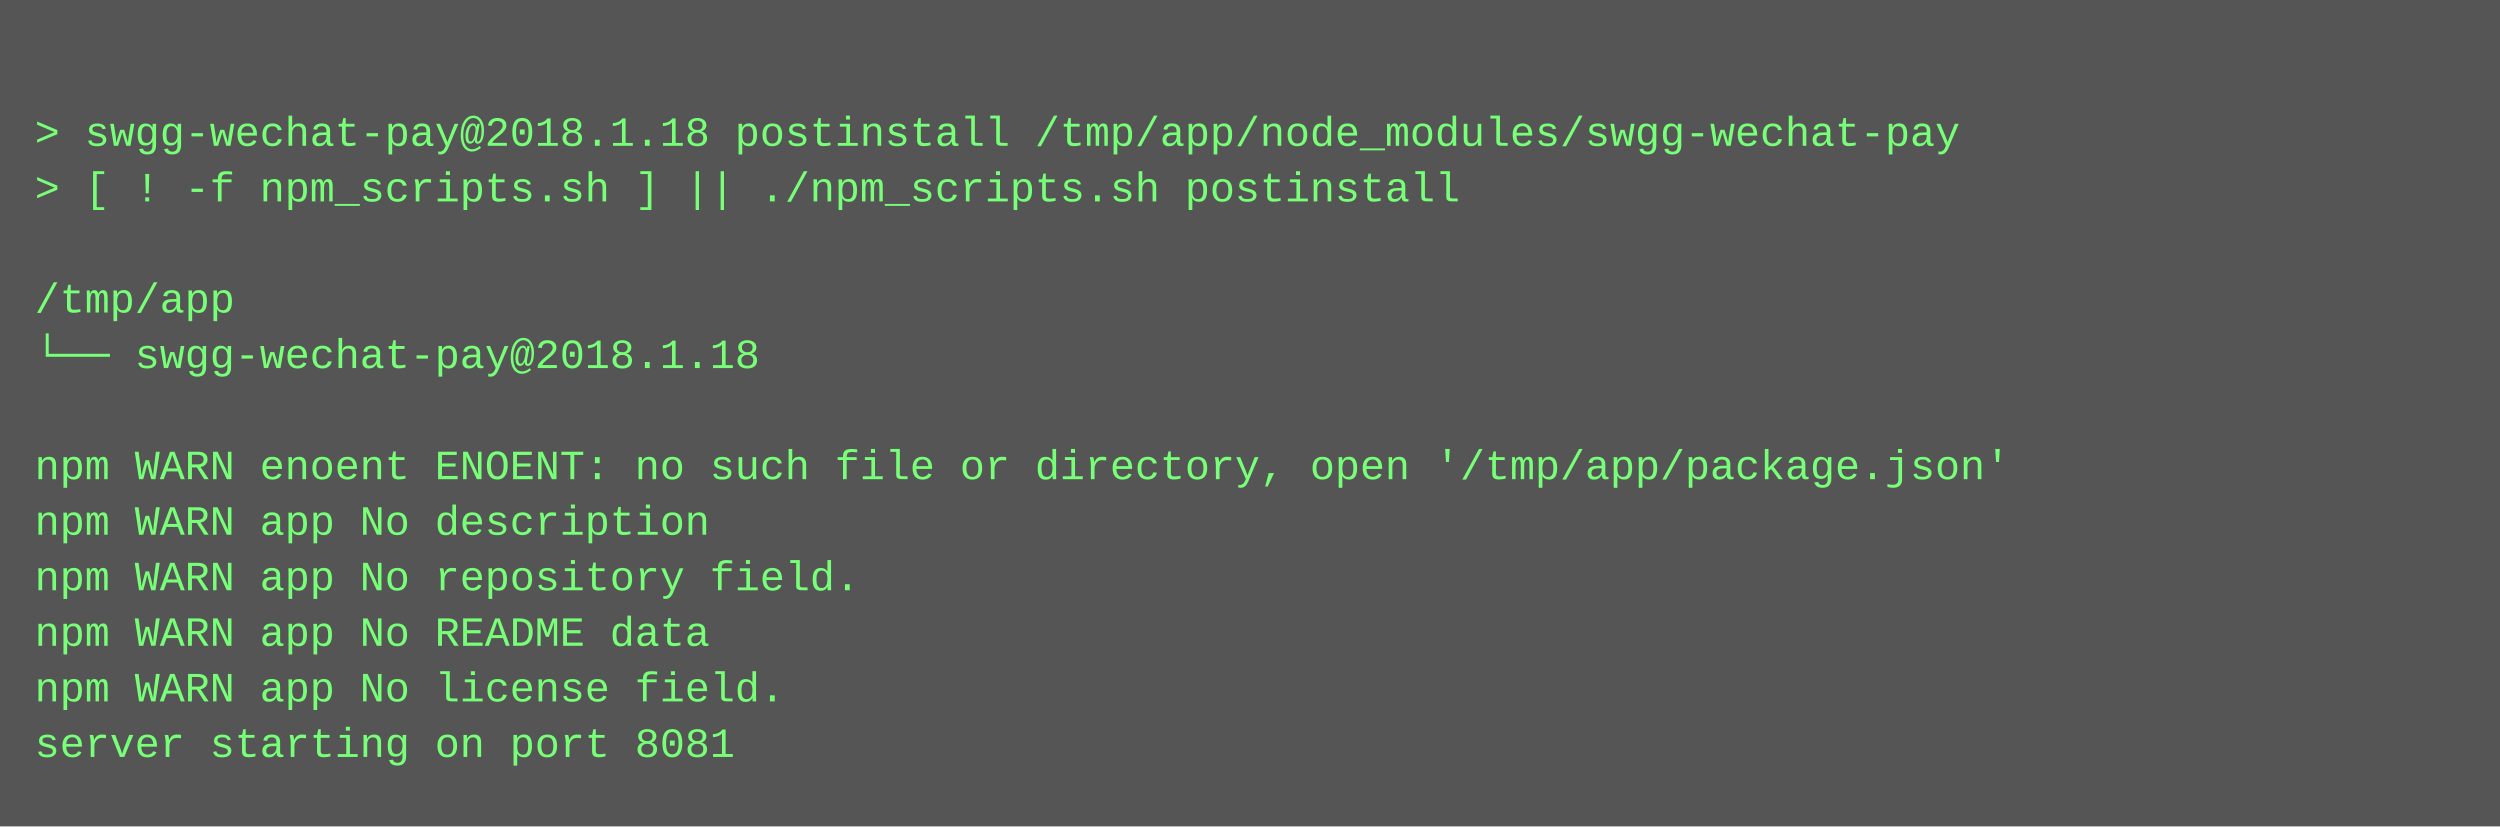
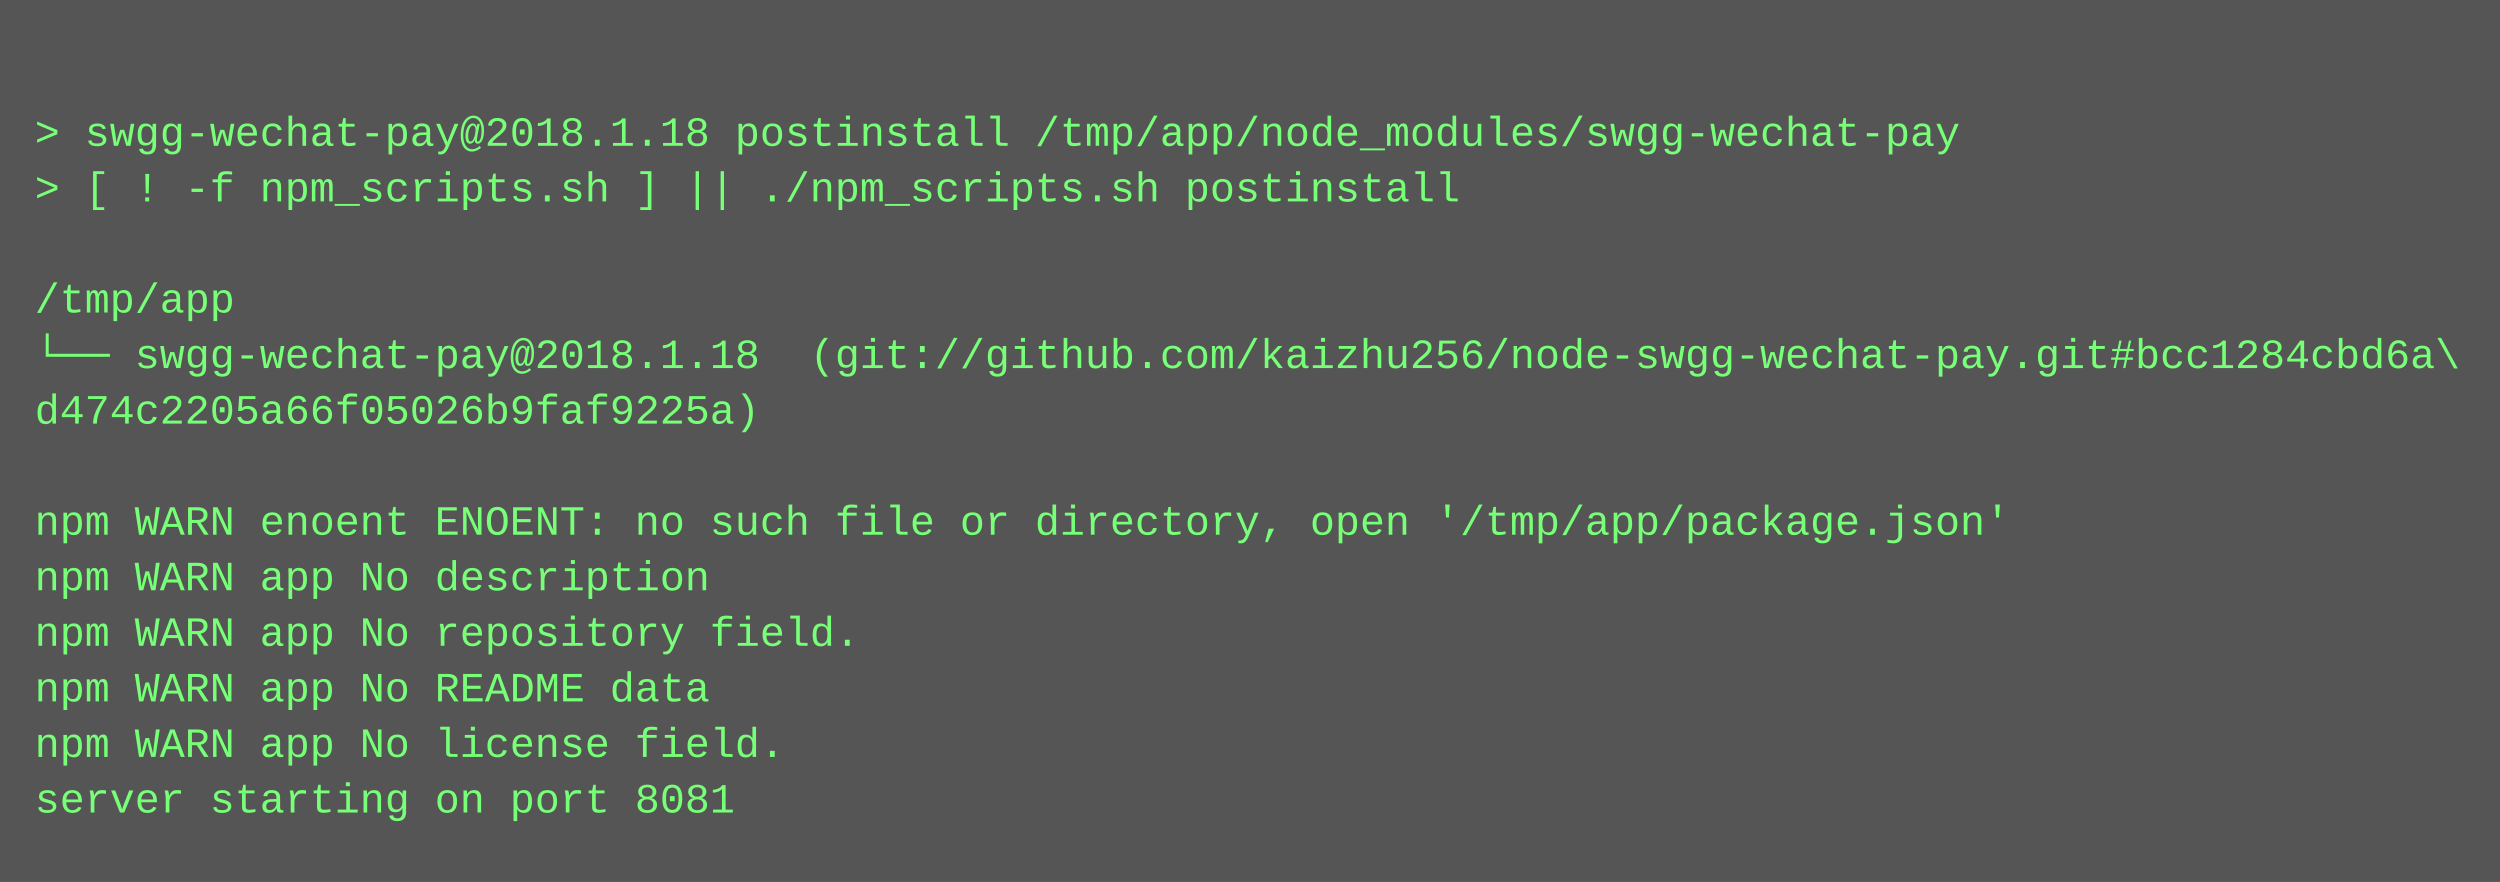
- <svg xmlns="http://www.w3.org/2000/svg" height="238" width="720">
-   <rect height="238" fill="#555" width="720" />
+ <svg xmlns="http://www.w3.org/2000/svg" height="254" width="720">
+   <rect height="254" fill="#555" width="720" />
  <text fill="#7f7" font-family="Courier New" font-size="12" xml:space="preserve">
    <tspan x="10" y="26" />
    <tspan x="10" y="42">&gt; swgg-wechat-pay@2018.1.18 postinstall /tmp/app/node_modules/swgg-wechat-pay</tspan>
    <tspan x="10" y="58">&gt; [ ! -f npm_scripts.sh ] || ./npm_scripts.sh postinstall</tspan>
    <tspan x="10" y="74" />
    <tspan x="10" y="90">/tmp/app</tspan>
-     <tspan x="10" y="106">└── swgg-wechat-pay@2018.1.18 </tspan>
-     <tspan x="10" y="122" />
-     <tspan x="10" y="138">npm WARN enoent ENOENT: no such file or directory, open '/tmp/app/package.json'</tspan>
-     <tspan x="10" y="154">npm WARN app No description</tspan>
-     <tspan x="10" y="170">npm WARN app No repository field.</tspan>
-     <tspan x="10" y="186">npm WARN app No README data</tspan>
-     <tspan x="10" y="202">npm WARN app No license field.</tspan>
-     <tspan x="10" y="218">server starting on port 8081</tspan>
+     <tspan x="10" y="106">└── swgg-wechat-pay@2018.1.18  (git://github.com/kaizhu256/node-swgg-wechat-pay.git#bcc1284cbd6a\</tspan>
+     <tspan x="10" y="122">d474c2205a66f05026b9faf9225a)</tspan>
+     <tspan x="10" y="138" />
+     <tspan x="10" y="154">npm WARN enoent ENOENT: no such file or directory, open '/tmp/app/package.json'</tspan>
+     <tspan x="10" y="170">npm WARN app No description</tspan>
+     <tspan x="10" y="186">npm WARN app No repository field.</tspan>
+     <tspan x="10" y="202">npm WARN app No README data</tspan>
+     <tspan x="10" y="218">npm WARN app No license field.</tspan>
+     <tspan x="10" y="234">server starting on port 8081</tspan>
  </text>
</svg>
